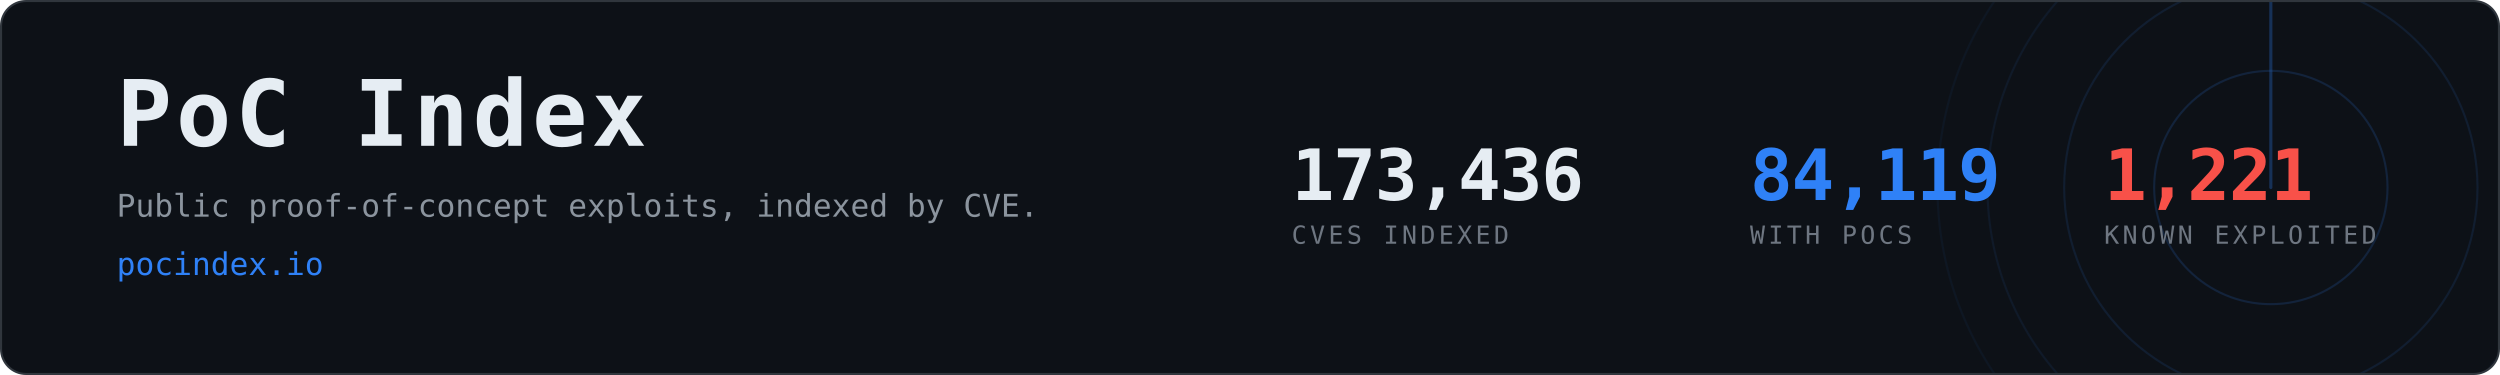
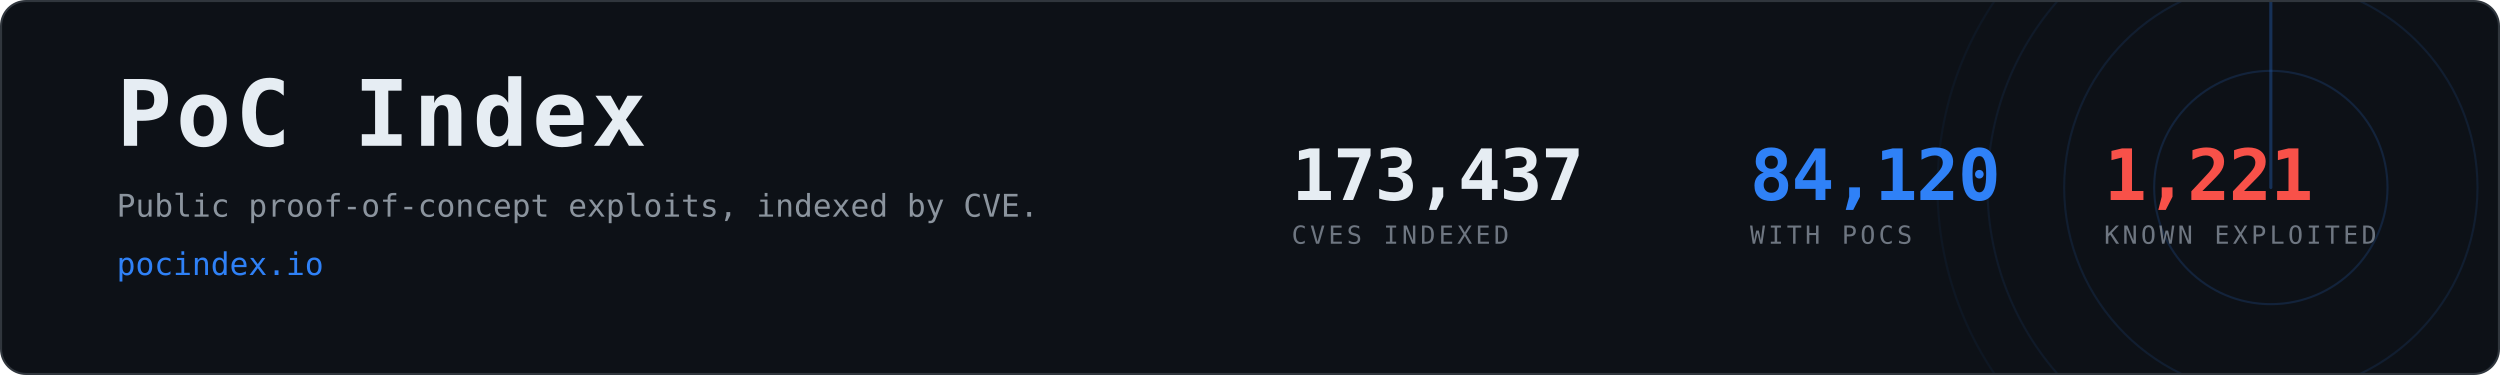
- <svg xmlns="http://www.w3.org/2000/svg" width="1200" height="180" viewBox="0 0 1200 180" role="img" aria-label="PoC Index, 84,119 CVEs with public proof-of-concept exploits">
+ <svg xmlns="http://www.w3.org/2000/svg" width="1200" height="180" viewBox="0 0 1200 180" role="img" aria-label="PoC Index, 84,120 CVEs with public proof-of-concept exploits">
  <clipPath id="card">
    <rect x="1" y="1" width="1198" height="178" rx="12" />
  </clipPath>
  <rect x="0.5" y="0.5" width="1199" height="179" rx="12" fill="#0d1117" stroke="#30363d" />
  <g clip-path="url(#card)" opacity="0.6">
    <g>
      <circle cx="1090" cy="90" r="56.0" fill="none" stroke="#2f81f7" stroke-width="1" opacity="0.270" />
      <circle cx="1090" cy="90" r="99.2" fill="none" stroke="#2f81f7" stroke-width="1" opacity="0.195" />
      <circle cx="1090" cy="90" r="136.0" fill="none" stroke="#2f81f7" stroke-width="1" opacity="0.135" />
      <circle cx="1090" cy="90" r="160.0" fill="none" stroke="#2f81f7" stroke-width="1" opacity="0.090" />
      <line x1="1090" y1="90" x2="1090" y2="-70.0" stroke="#2f81f7" stroke-width="1.5" stroke-linecap="round" opacity="0.480">
        <animateTransform attributeName="transform" type="rotate" from="0 1090 90" to="360 1090 90" dur="8s" repeatCount="indefinite" />
      </line>
    </g>
  </g>
  <text x="56" y="70" font-family="ui-monospace,SFMono-Regular,Menlo,Consolas,monospace" font-size="44" font-weight="700" fill="#e6edf3" letter-spacing="2">PoC Index</text>
  <text x="56" y="104" font-family="ui-monospace,SFMono-Regular,Menlo,Consolas,monospace" font-size="15" fill="#8b949e">
    Public proof-of-concept exploits, indexed by CVE.</text>
  <text x="56" y="132" font-family="ui-monospace,SFMono-Regular,Menlo,Consolas,monospace" font-size="15" fill="#2f81f7">pocindex.io</text>
-   <text x="620" y="96" font-family="ui-monospace,SFMono-Regular,Menlo,Consolas,monospace" font-size="34" font-weight="700" fill="#e6edf3" letter-spacing="-0.5">173,436</text>
+   <text x="620" y="96" font-family="ui-monospace,SFMono-Regular,Menlo,Consolas,monospace" font-size="34" font-weight="700" fill="#e6edf3" letter-spacing="-0.5">173,437</text>
  <text x="620" y="117" font-family="ui-monospace,SFMono-Regular,Menlo,Consolas,monospace" font-size="12" fill="#6e7681" letter-spacing="1.6">CVES INDEXED</text>
-   <text x="840" y="96" font-family="ui-monospace,SFMono-Regular,Menlo,Consolas,monospace" font-size="34" font-weight="700" fill="#2f81f7" letter-spacing="-0.5">84,119</text>
+   <text x="840" y="96" font-family="ui-monospace,SFMono-Regular,Menlo,Consolas,monospace" font-size="34" font-weight="700" fill="#2f81f7" letter-spacing="-0.5">84,120</text>
  <text x="840" y="117" font-family="ui-monospace,SFMono-Regular,Menlo,Consolas,monospace" font-size="12" fill="#6e7681" letter-spacing="1.6">WITH POCS</text>
  <text x="1010" y="96" font-family="ui-monospace,SFMono-Regular,Menlo,Consolas,monospace" font-size="34" font-weight="700" fill="#f85149" letter-spacing="-0.5">1,221</text>
  <text x="1010" y="117" font-family="ui-monospace,SFMono-Regular,Menlo,Consolas,monospace" font-size="12" fill="#6e7681" letter-spacing="1.6">KNOWN EXPLOITED</text>
</svg>
